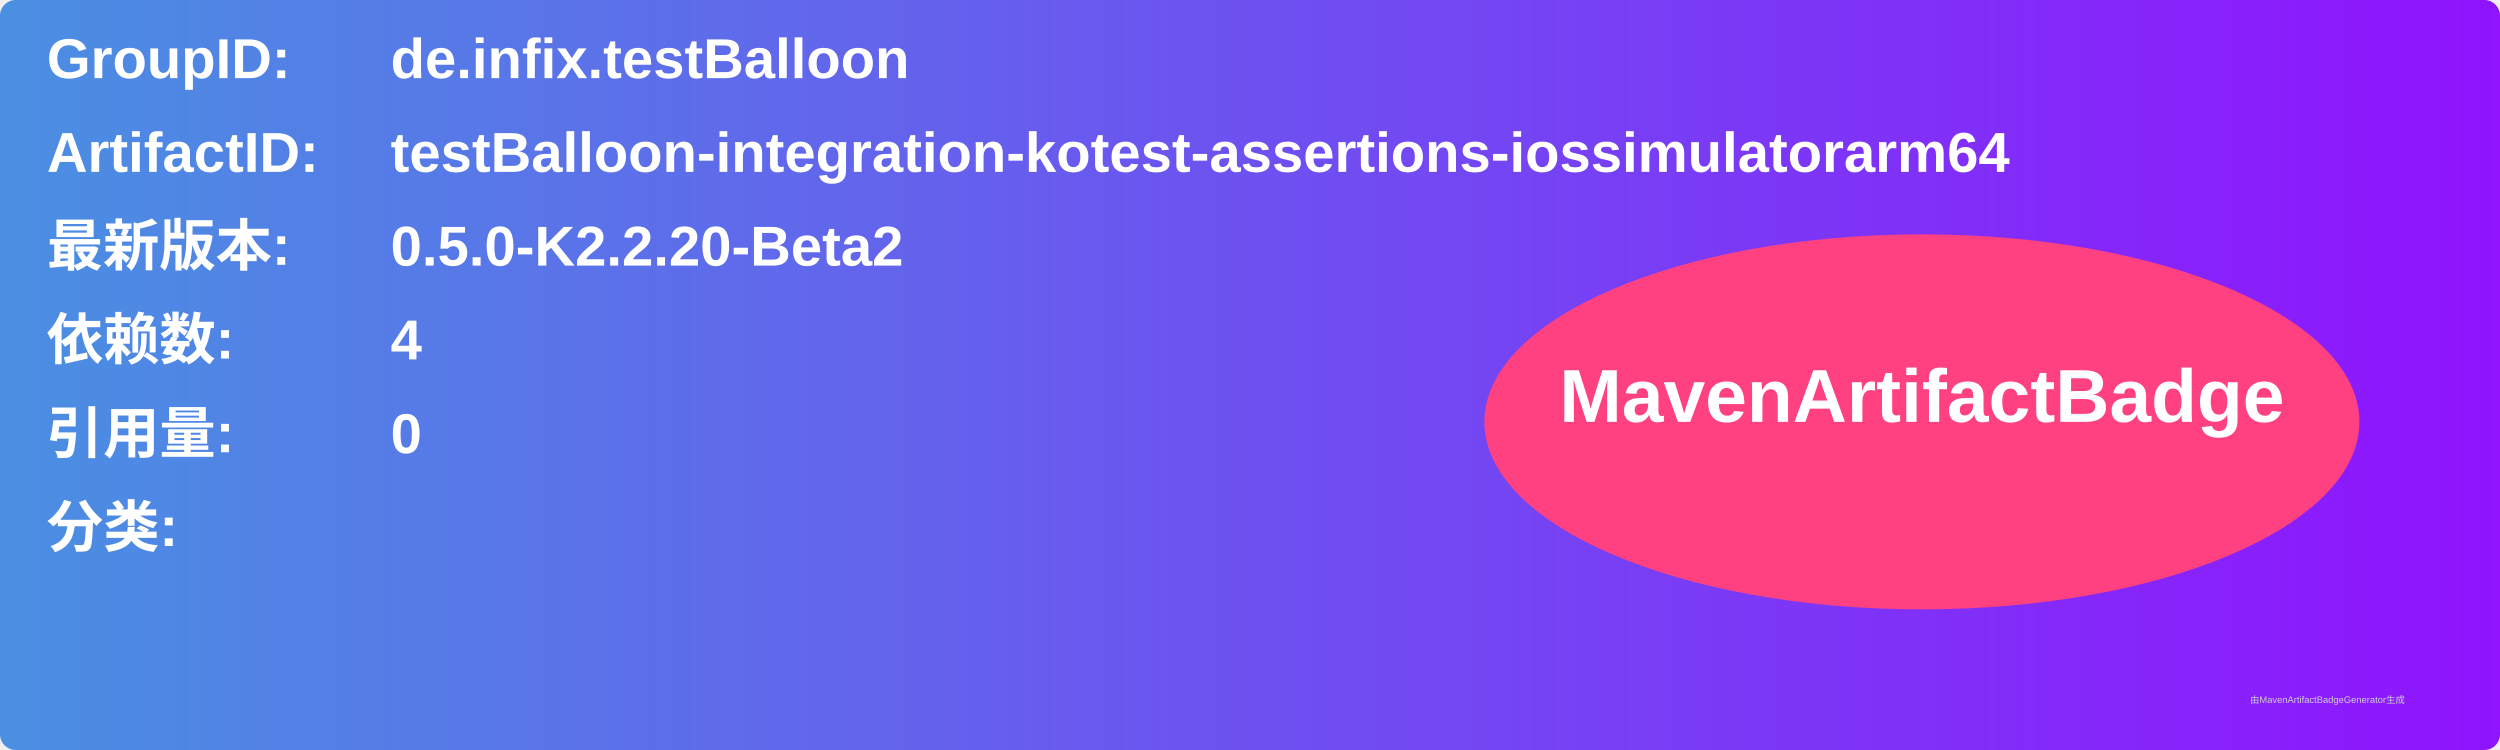
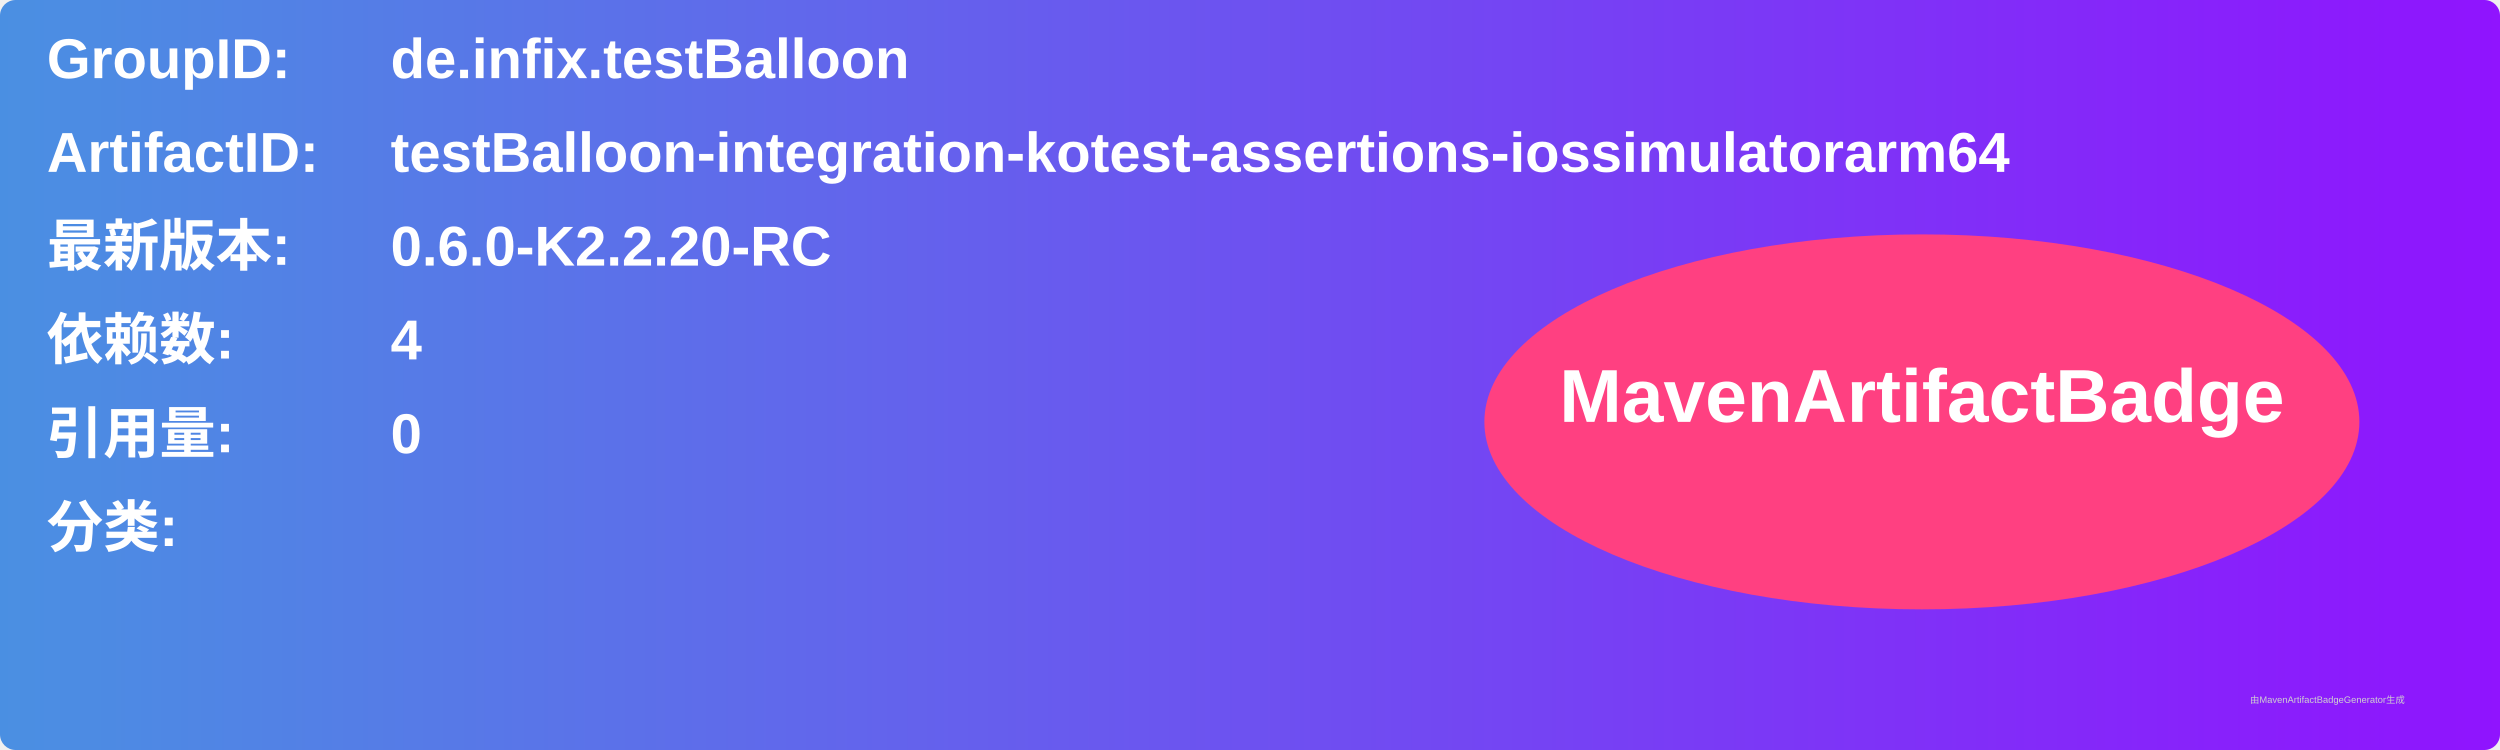
<svg xmlns="http://www.w3.org/2000/svg" width="800" height="240" viewBox="0 0 800 240">
  <linearGradient id="grad" x1="0%" y1="0%" x2="100%" y2="0%">
    <stop offset="0%" stop-color="#4a90e2" />
    <stop offset="100%" stop-color="#9013fe" />
  </linearGradient>
  <rect width="100%" height="100%" rx="5" ry="5" fill="url(#grad)" />
  <g transform="translate(15, 15)">
    <text x="0" y="10" font-family="Arial" font-size="18" fill="white" font-weight="bold" width="260">GroupID:</text>
    <text x="110" y="10" font-family="Arial" font-size="18" fill="white" font-weight="bold" width="460">de.infix.testBalloon</text>
    <text x="0" y="40" font-family="Arial" font-size="18" fill="white" font-weight="bold" width="260">ArtifactID:</text>
    <text x="110" y="40" font-family="Arial" font-size="18" fill="white" font-weight="bold" width="460">testBalloon-integration-kotest-assertions-iossimulatorarm64</text>
    <text x="0" y="70" font-family="Arial" font-size="18" fill="white" font-weight="bold">最新版本:</text>
    <text x="110" y="70" font-family="Arial" font-size="18" fill="white" font-weight="bold">
-       <tspan font-weight="bold">0.5.0-K2.2.20-Beta2</tspan>
+       <tspan font-weight="bold">0.6.0-K2.2.20-RC</tspan>
    </text>
    <text x="0" y="100" font-family="Arial" font-size="18" fill="white" font-weight="bold">依赖数: </text>
    <text x="110" y="100" font-family="Arial" font-size="18" fill="white">
      <tspan font-weight="bold">4</tspan>
    </text>
    <text x="0" y="130" font-family="Arial" font-size="18" fill="white" font-weight="bold">引用量: </text>
    <text x="110" y="130" font-family="Arial" font-size="18" fill="white">
      <tspan font-weight="bold">0</tspan>
    </text>
    <text x="0" y="160" font-family="Arial" font-size="18" fill="white" font-weight="bold">分类:</text>
    <text x="10" y="190" font-family="Arial" font-size="10" fill="white">
      <tspan font-weight="bold" />
    </text>
    <ellipse cx="600" cy="120" rx="140" ry="60" fill="#ff4081" />
    <text x="600" y="120" text-anchor="middle" font-family="Arial" font-size="24" fill="white" font-weight="bold">MavenArtifactBadge</text>
  </g>
  <text x="720" y="225" font-family="Arial" font-size="3" fill="#d0d0d0">由MavenArtifactBadgeGenerator生成</text>
</svg>
